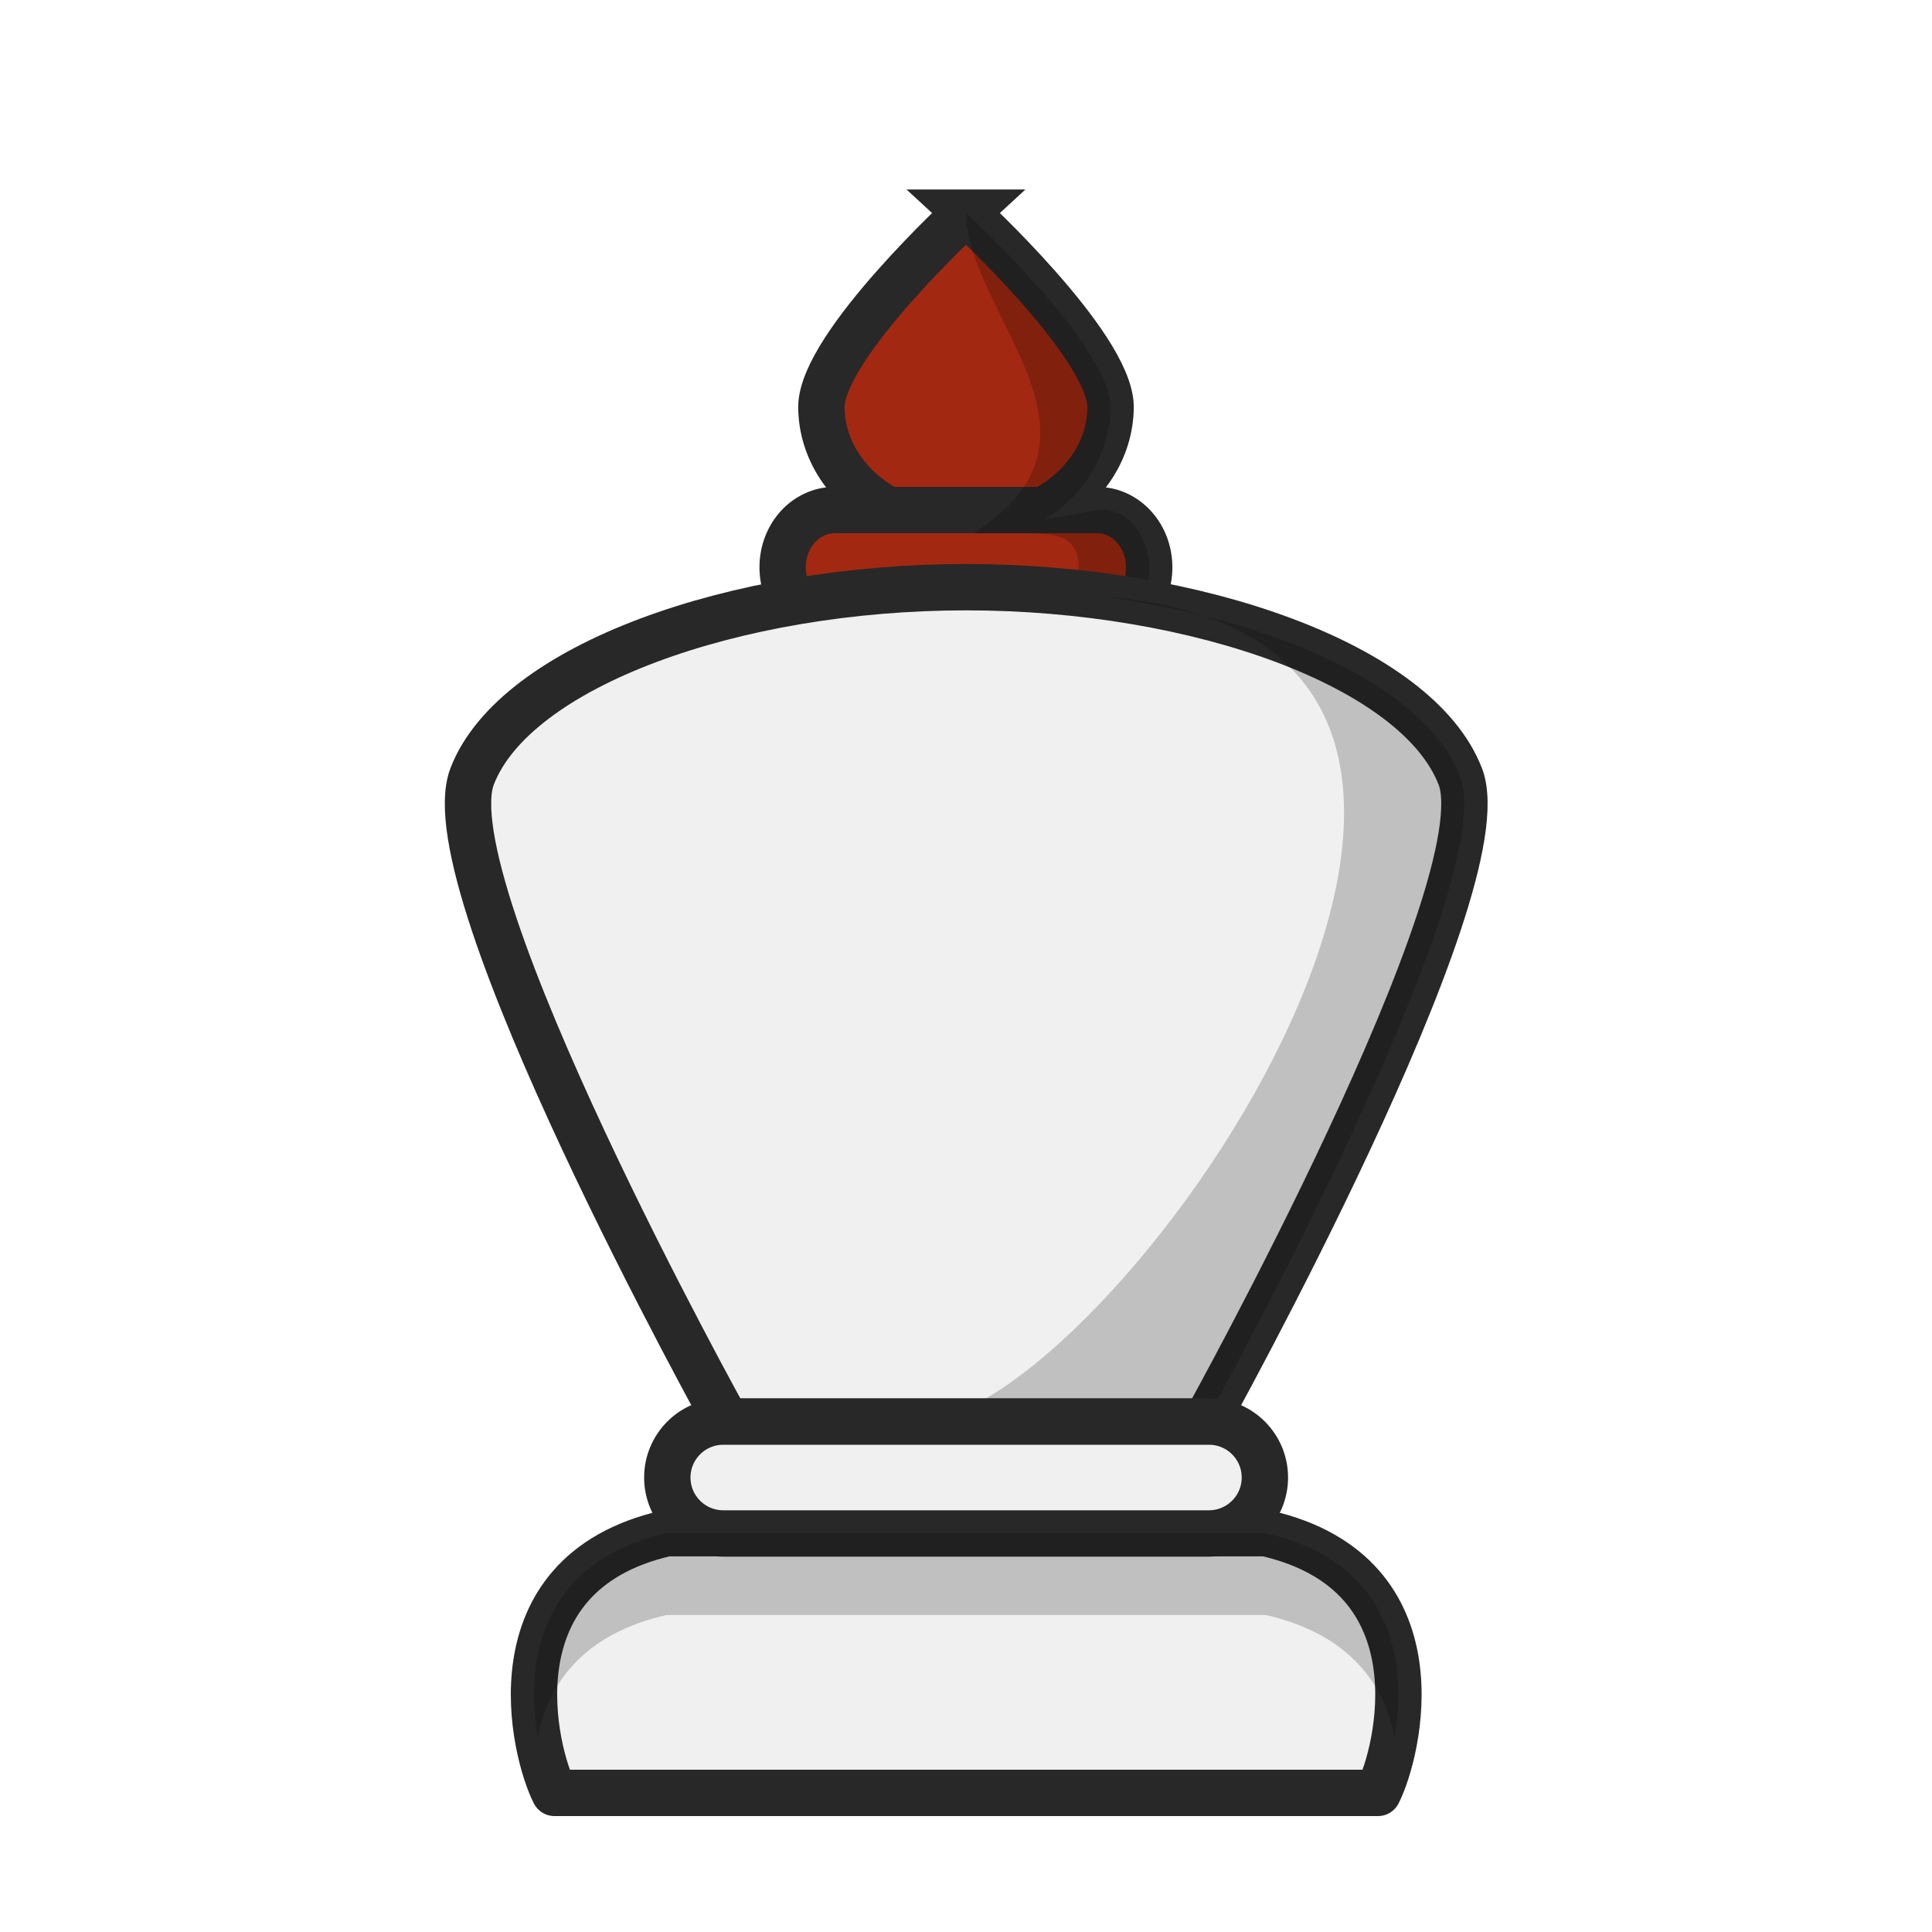
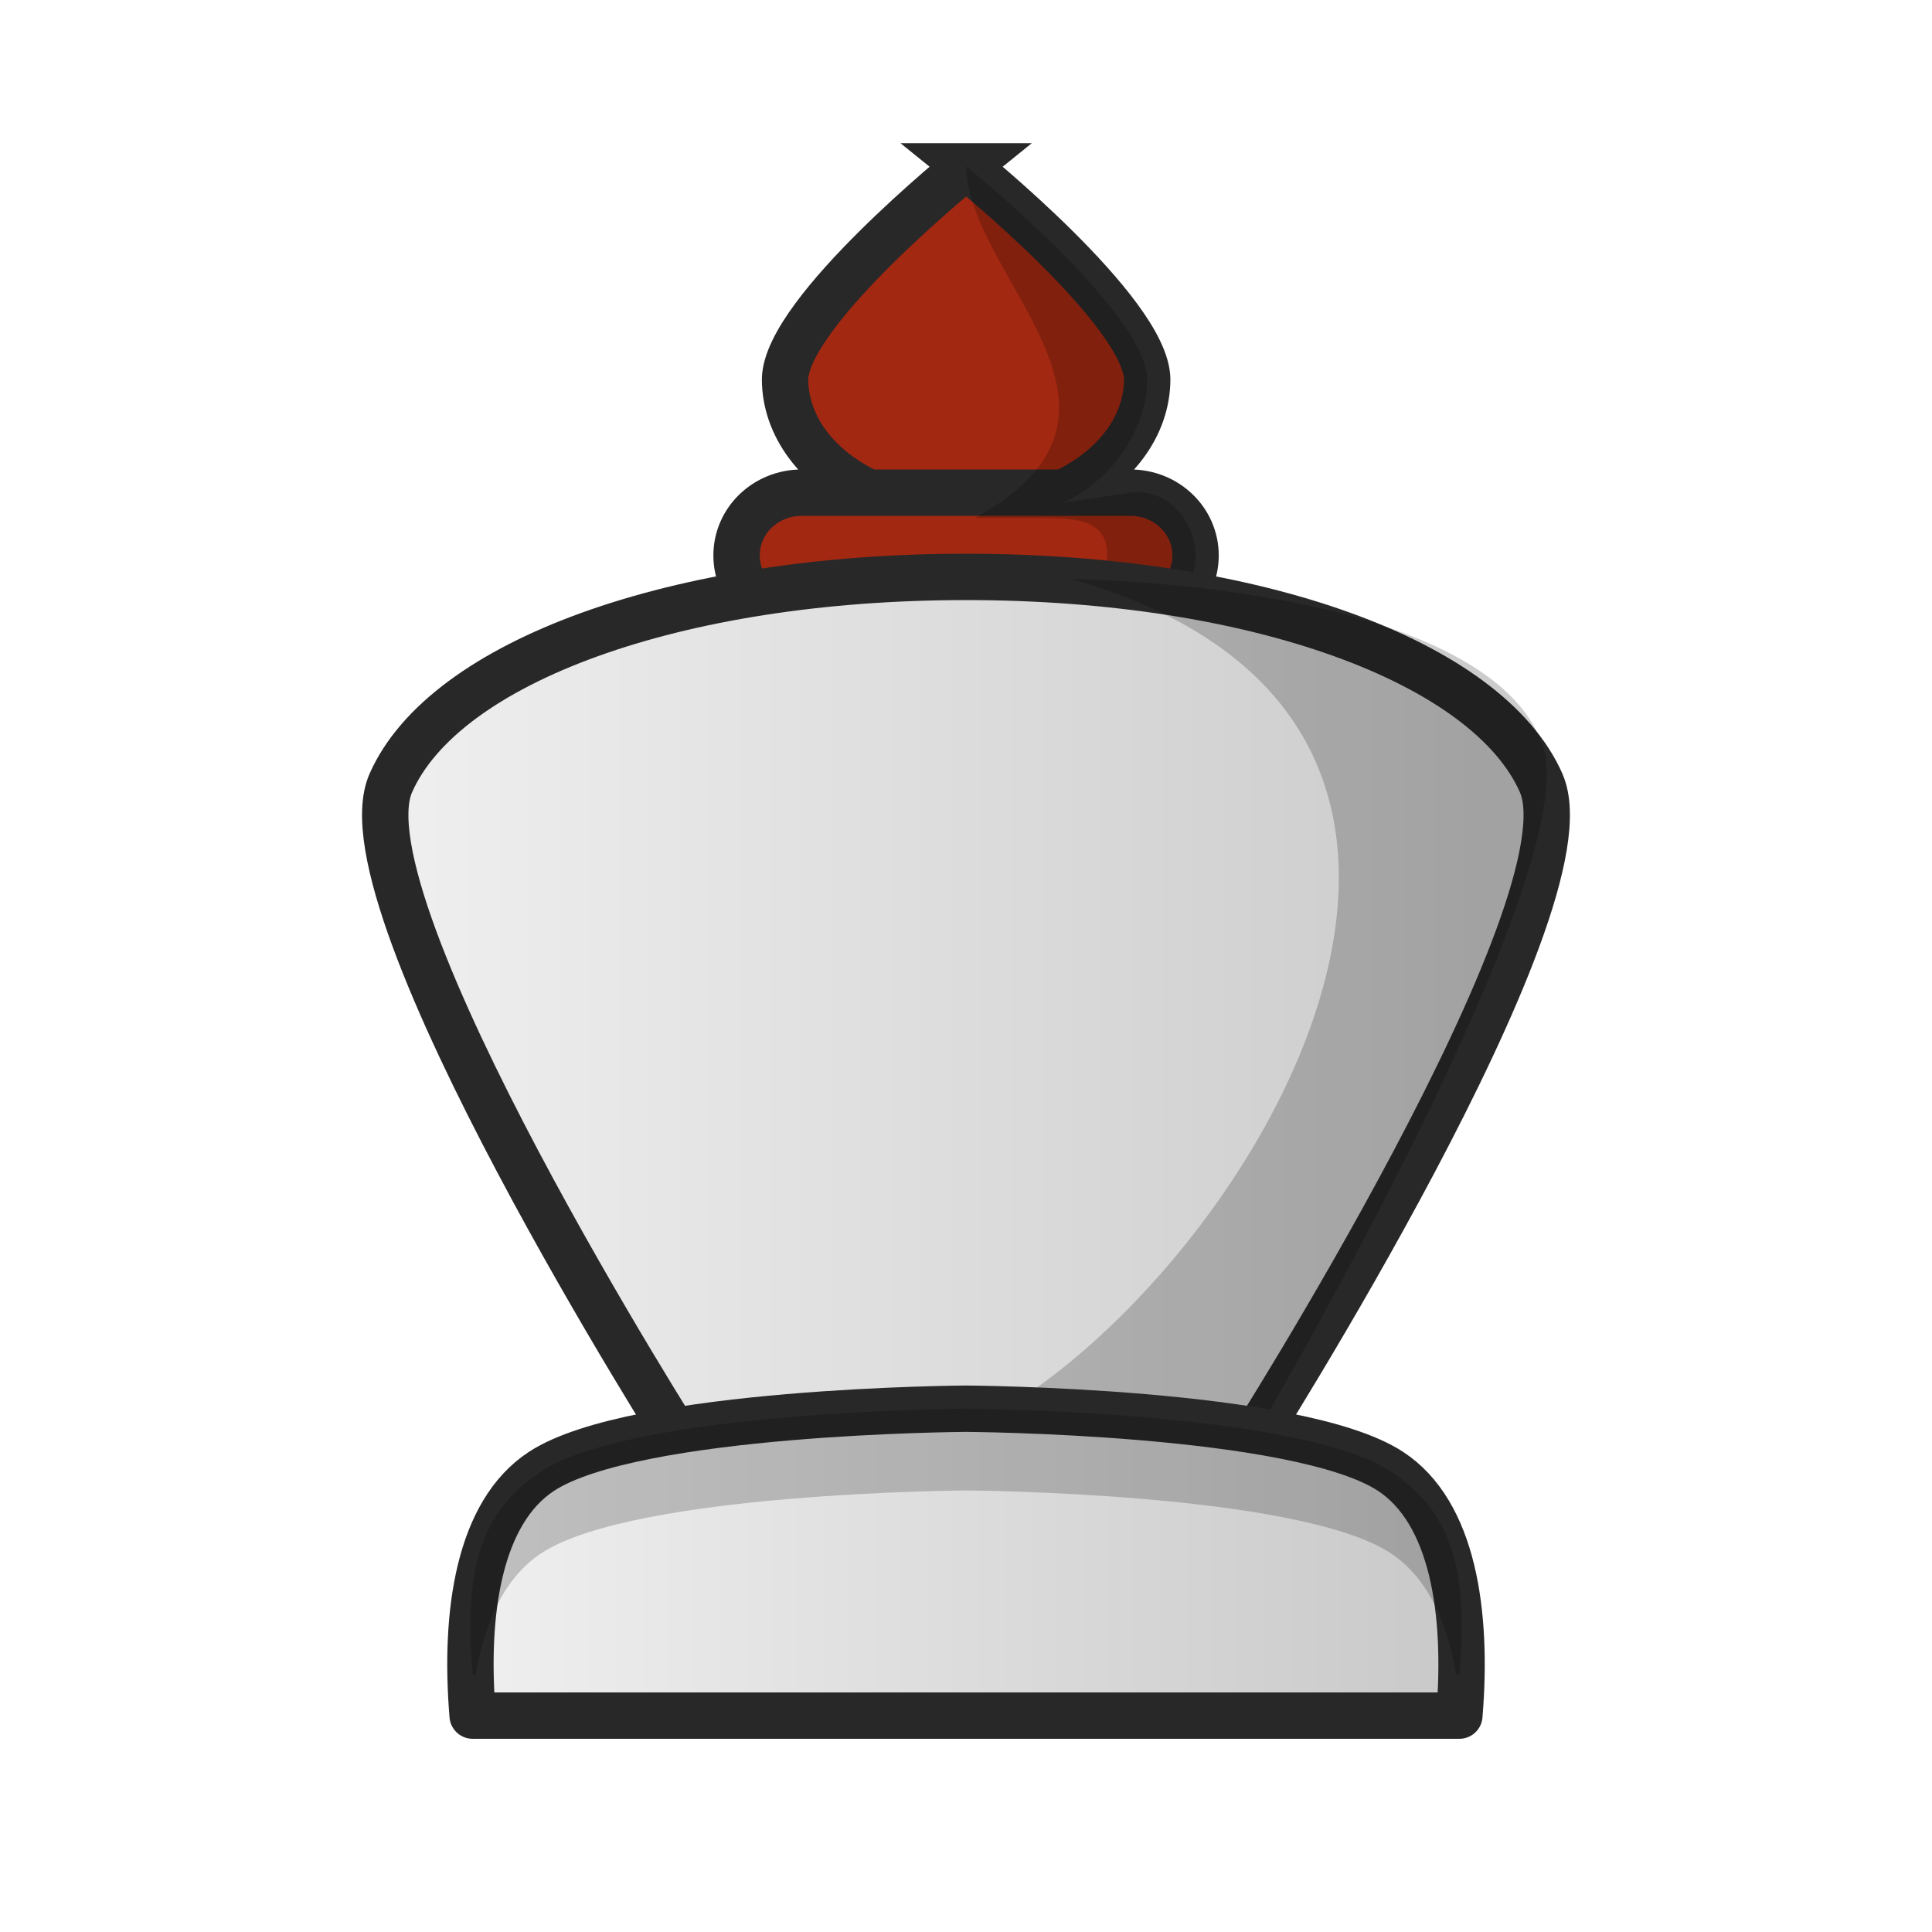
- <svg xmlns="http://www.w3.org/2000/svg" width="50mm" height="50mm" clip-rule="evenodd" fill-rule="evenodd" image-rendering="optimizeQuality" shape-rendering="geometricPrecision" text-rendering="geometricPrecision" version="1.1" viewBox="0 0 50 50">
-   <g transform="translate(535.68 -260.79)">
-     <path d="m-512.69 273.99h5.404m-3.394-7.696s-3.716 3.421-3.743 5.018c2e-3 1.099 0.657 2.104 1.733 2.678h-1.388c-0.746 0-1.347 0.66-1.347 1.481 0 0.82 0.601 1.48 1.347 1.48h6.792c0.746 0 1.347-0.66 1.347-1.48 0-0.82-0.601-1.481-1.347-1.481h-1.385c1.076-0.574 1.731-1.579 1.733-2.678-0.027-1.598-3.743-5.018-3.743-5.018z" fill="#a32811" stroke="#282828" stroke-width="1.2" />
-     <path d="m-510.68 266.3s0.517-0.528-2e-5 0c0.064 2.697 4.163 5.792 0.184 8.292h1.385c0.746 0 1.347 0.065 1.347 0.885 2e-5 0.82-0.601 1.48-1.347 1.48h-1.545c-0.294 0.089-0.608 0.158-0.937 0.205 0.294 0.042 0.599 0.067 0.913 0.067 0.665 0 1.294-0.103 1.85-0.271h1.545c0.746 0 1.347-0.66 1.347-1.48 0-0.82-0.609-1.606-1.347-1.481l-1.385 0.235c1.076-0.574 1.731-1.814 1.733-2.913-0.027-1.598-3.743-5.018-3.743-5.018z" clip-rule="evenodd" fill-rule="evenodd" image-rendering="optimizeQuality" opacity=".2" shape-rendering="geometricPrecision" style="paint-order:normal" />
-     <path d="m-497.89 280.88c-1.104-2.858-6.792-4.894-12.785-4.894-5.993 0-11.682 2.036-12.785 4.894-1.103 2.858 6.586 16.702 6.586 16.702h12.399s7.689-13.844 6.586-16.702z" clip-rule="evenodd" fill="#f0f0f0" fill-rule="evenodd" image-rendering="optimizeQuality" shape-rendering="geometricPrecision" stroke="#282828" stroke-linejoin="round" stroke-width="1.2" />
-     <path d="m-507.13 276.23c13.888 1.072 0.989 20.057-4.293 21.287l6.942 0.064s7.69-13.845 6.586-16.703c-0.881-2.282-4.688-4.032-9.236-4.648z" opacity=".2" style="paint-order:normal" />
-     <path d="m-500.02 307.19c0.518-1.005 1.711-5.668-2.901-6.721h-15.507c-4.612 1.053-3.419 5.715-2.901 6.721z" fill="#f0f0f0" stroke="#282828" stroke-linejoin="round" stroke-width="1.2" />
-     <rect x="-518.41" y="297.58" width="15.465" height="2.896" ry="1.448" fill="#f0f0f0" stroke="#282828" stroke-linecap="round" stroke-linejoin="round" stroke-width="1.2" style="paint-order:normal" />
-     <path d="m-518.43 300.47c-3.381 0.772-3.639 3.481-3.334 5.269 0.268-1.346 1.149-2.654 3.334-3.153h15.507c2.184 0.499 3.065 1.807 3.334 3.153 0.306-1.789 0.048-4.497-3.334-5.269z" opacity=".2" />
-   </g>
+ <svg xmlns="http://www.w3.org/2000/svg" xmlns:xlink="http://www.w3.org/1999/xlink" width="50mm" height="50mm" clip-rule="evenodd" fill-rule="evenodd" image-rendering="optimizeQuality" shape-rendering="geometricPrecision" text-rendering="geometricPrecision" version="1.1" viewBox="0 0 50 50">
+   <defs>
+     <linearGradient id="linearGradient5794" x1="-643.74" x2="-612.47" y1="96.732" y2="96.732" gradientTransform="translate(653.11 -70.509)" gradientUnits="userSpaceOnUse" xlink:href="#linearGradient5786" />
+     <linearGradient id="linearGradient5786">
+       <stop style="stop-color:#f0f0f0" offset="0" />
+       <stop style="stop-color:#c8c8c8" offset="1" />
+     </linearGradient>
+     <linearGradient id="linearGradient5796" x1="-14.174" x2="12.677" y1="509.16" y2="509.16" gradientTransform="translate(25.749 -468.73)" gradientUnits="userSpaceOnUse" xlink:href="#linearGradient5786" />
+   </defs>
+   <path d="m22.487 12.75h6.768m-4.251-8.445s-4.653 3.753-4.687 5.507c2e-3 1.206 0.823 2.309 2.17 2.938h-1.738c-0.935 0-1.687 0.725-1.687 1.625 0 0.9 0.752 1.624 1.687 1.624h8.505c0.935 0 1.687-0.724 1.687-1.624 0-0.9-0.752-1.625-1.687-1.625h-1.734c1.347-0.629 2.168-1.732 2.17-2.938-0.034-1.753-4.687-5.507-4.687-5.507z" style="fill:#a32811;stroke-width:1.2;stroke:#282828" />
+   <path d="m25.003 4.305s0.648-0.579-2e-5 0c0.081 2.96 5.213 6.356 0.23 9.099h1.734c0.935 0 1.687 0.071 1.687 0.971 3e-5 0.9-0.752 1.624-1.687 1.624h-1.934c-0.368 0.097-0.762 0.173-1.173 0.225 0.368 0.046 0.75 0.073 1.143 0.073 0.833 0 1.62-0.114 2.317-0.298h1.934c0.935 0 1.687-0.724 1.687-1.624 0-0.9-0.763-1.762-1.687-1.625l-1.734 0.258c1.347-0.629 2.168-1.99 2.17-3.196-0.034-1.753-4.687-5.507-4.687-5.507z" style="clip-rule:evenodd;fill-rule:evenodd;fill:#000000;image-rendering:optimizeQuality;opacity:.2;paint-order:normal;shape-rendering:geometricPrecision" />
+   <path d="m39.886 20.265c-1.382-3.136-7.38-5.335-14.886-5.335-7.505 0-13.504 2.199-14.886 5.335-1.382 3.136 7.614 17.25 7.614 17.25h14.543s8.996-14.114 7.614-17.25z" style="clip-rule:evenodd;fill-rule:evenodd;fill:url(#linearGradient5794);image-rendering:optimizeQuality;shape-rendering:geometricPrecision;stroke-linejoin:round;stroke-width:1.2;stroke:#282828" />
+   <path d="m27.739 14.984c14.749 4.252 2.27 21.326-4.162 22.462l8.693 0.07s8.997-15.193 7.615-18.329c-1.04-2.7-6.29-4.031-12.147-4.203z" style="fill:#000000;opacity:.2;paint-order:normal" />
+   <path d="m25 36.457s-8.578 0.048-10.983 1.619c-1.623 1.06-2.006 3.651-1.785 6.324h25.536c0.221-2.672-0.162-5.264-1.785-6.324-2.405-1.571-10.983-1.619-10.983-1.619z" style="clip-rule:evenodd;fill-rule:evenodd;fill:url(#linearGradient5796);image-rendering:optimizeQuality;shape-rendering:geometricPrecision;stroke-linejoin:round;stroke-width:1.2;stroke:#282828" />
+   <path d="m25 36.457s-8.578 0.048-10.983 1.619c-1.623 1.06-2.005 2.593-1.785 5.265h0.084c0.228-1.38 0.75-2.528 1.701-3.149 2.405-1.571 10.983-1.619 10.983-1.619s8.579 0.048 10.983 1.619c0.95 0.621 1.473 1.769 1.701 3.149h0.084c0.221-2.672-0.162-4.205-1.785-5.265-2.405-1.571-10.983-1.619-10.983-1.619z" style="clip-rule:evenodd;fill-rule:evenodd;fill:#000000;image-rendering:optimizeQuality;opacity:.2;shape-rendering:geometricPrecision" />
</svg>
